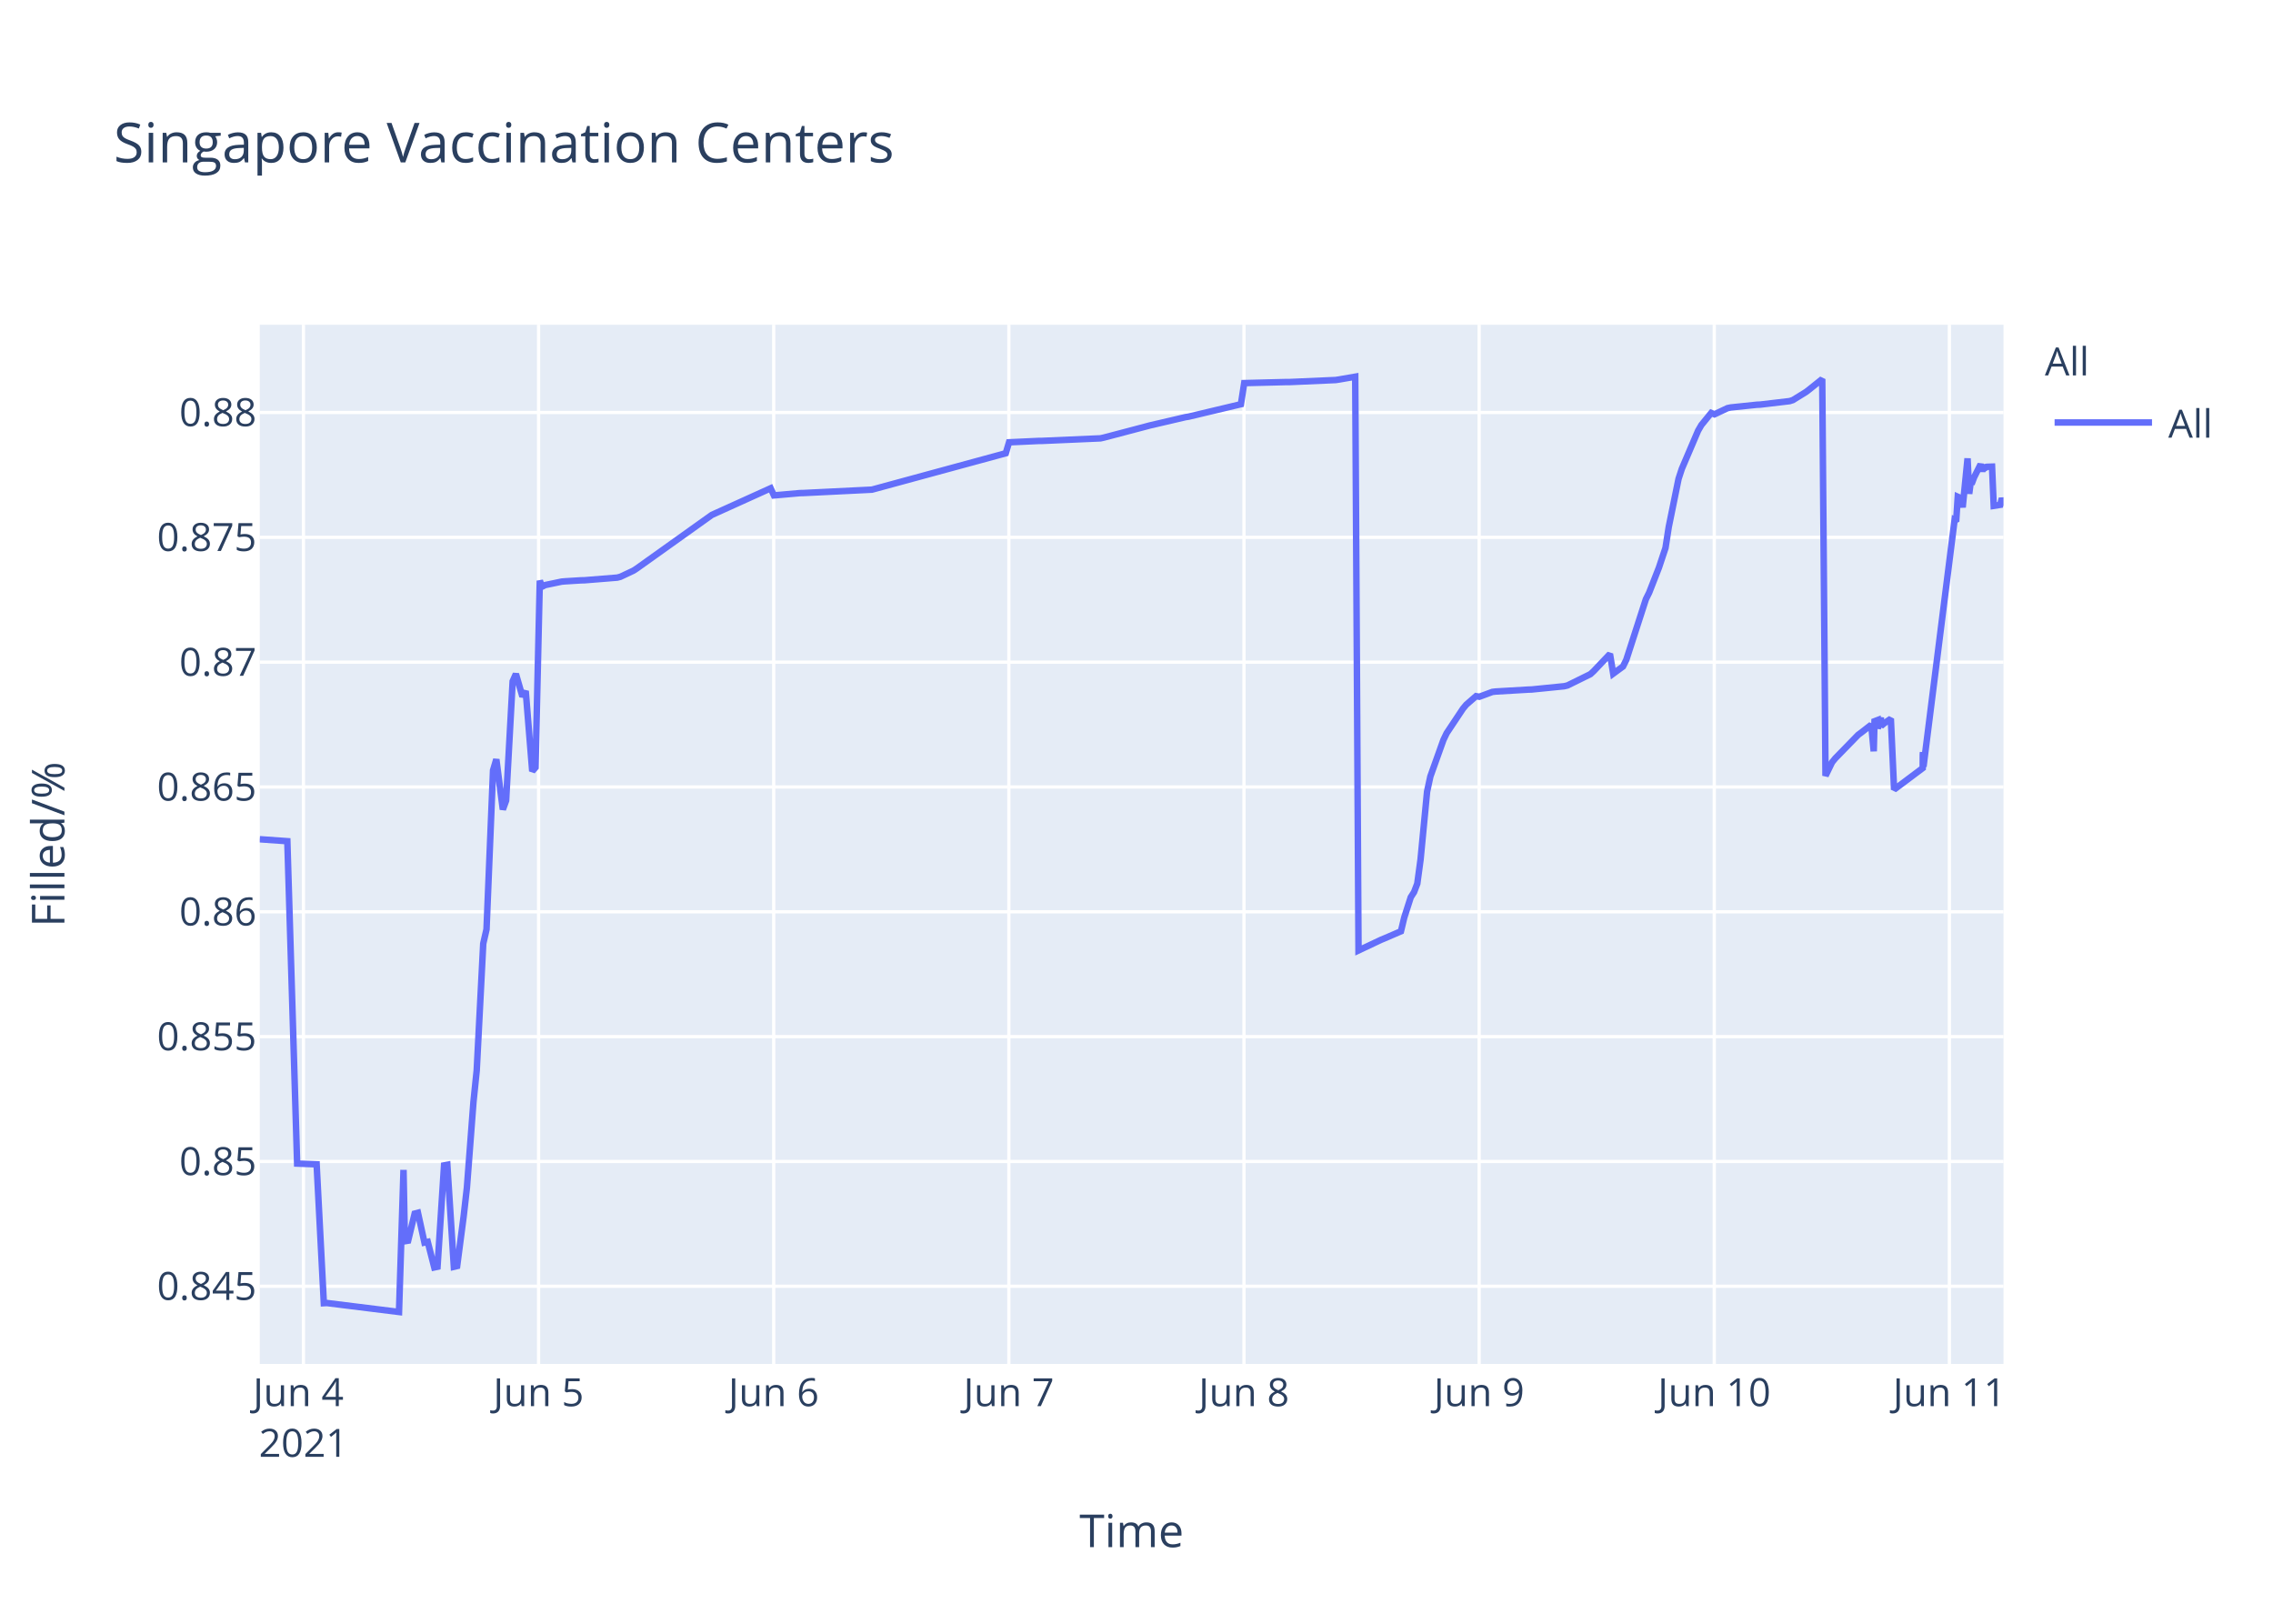
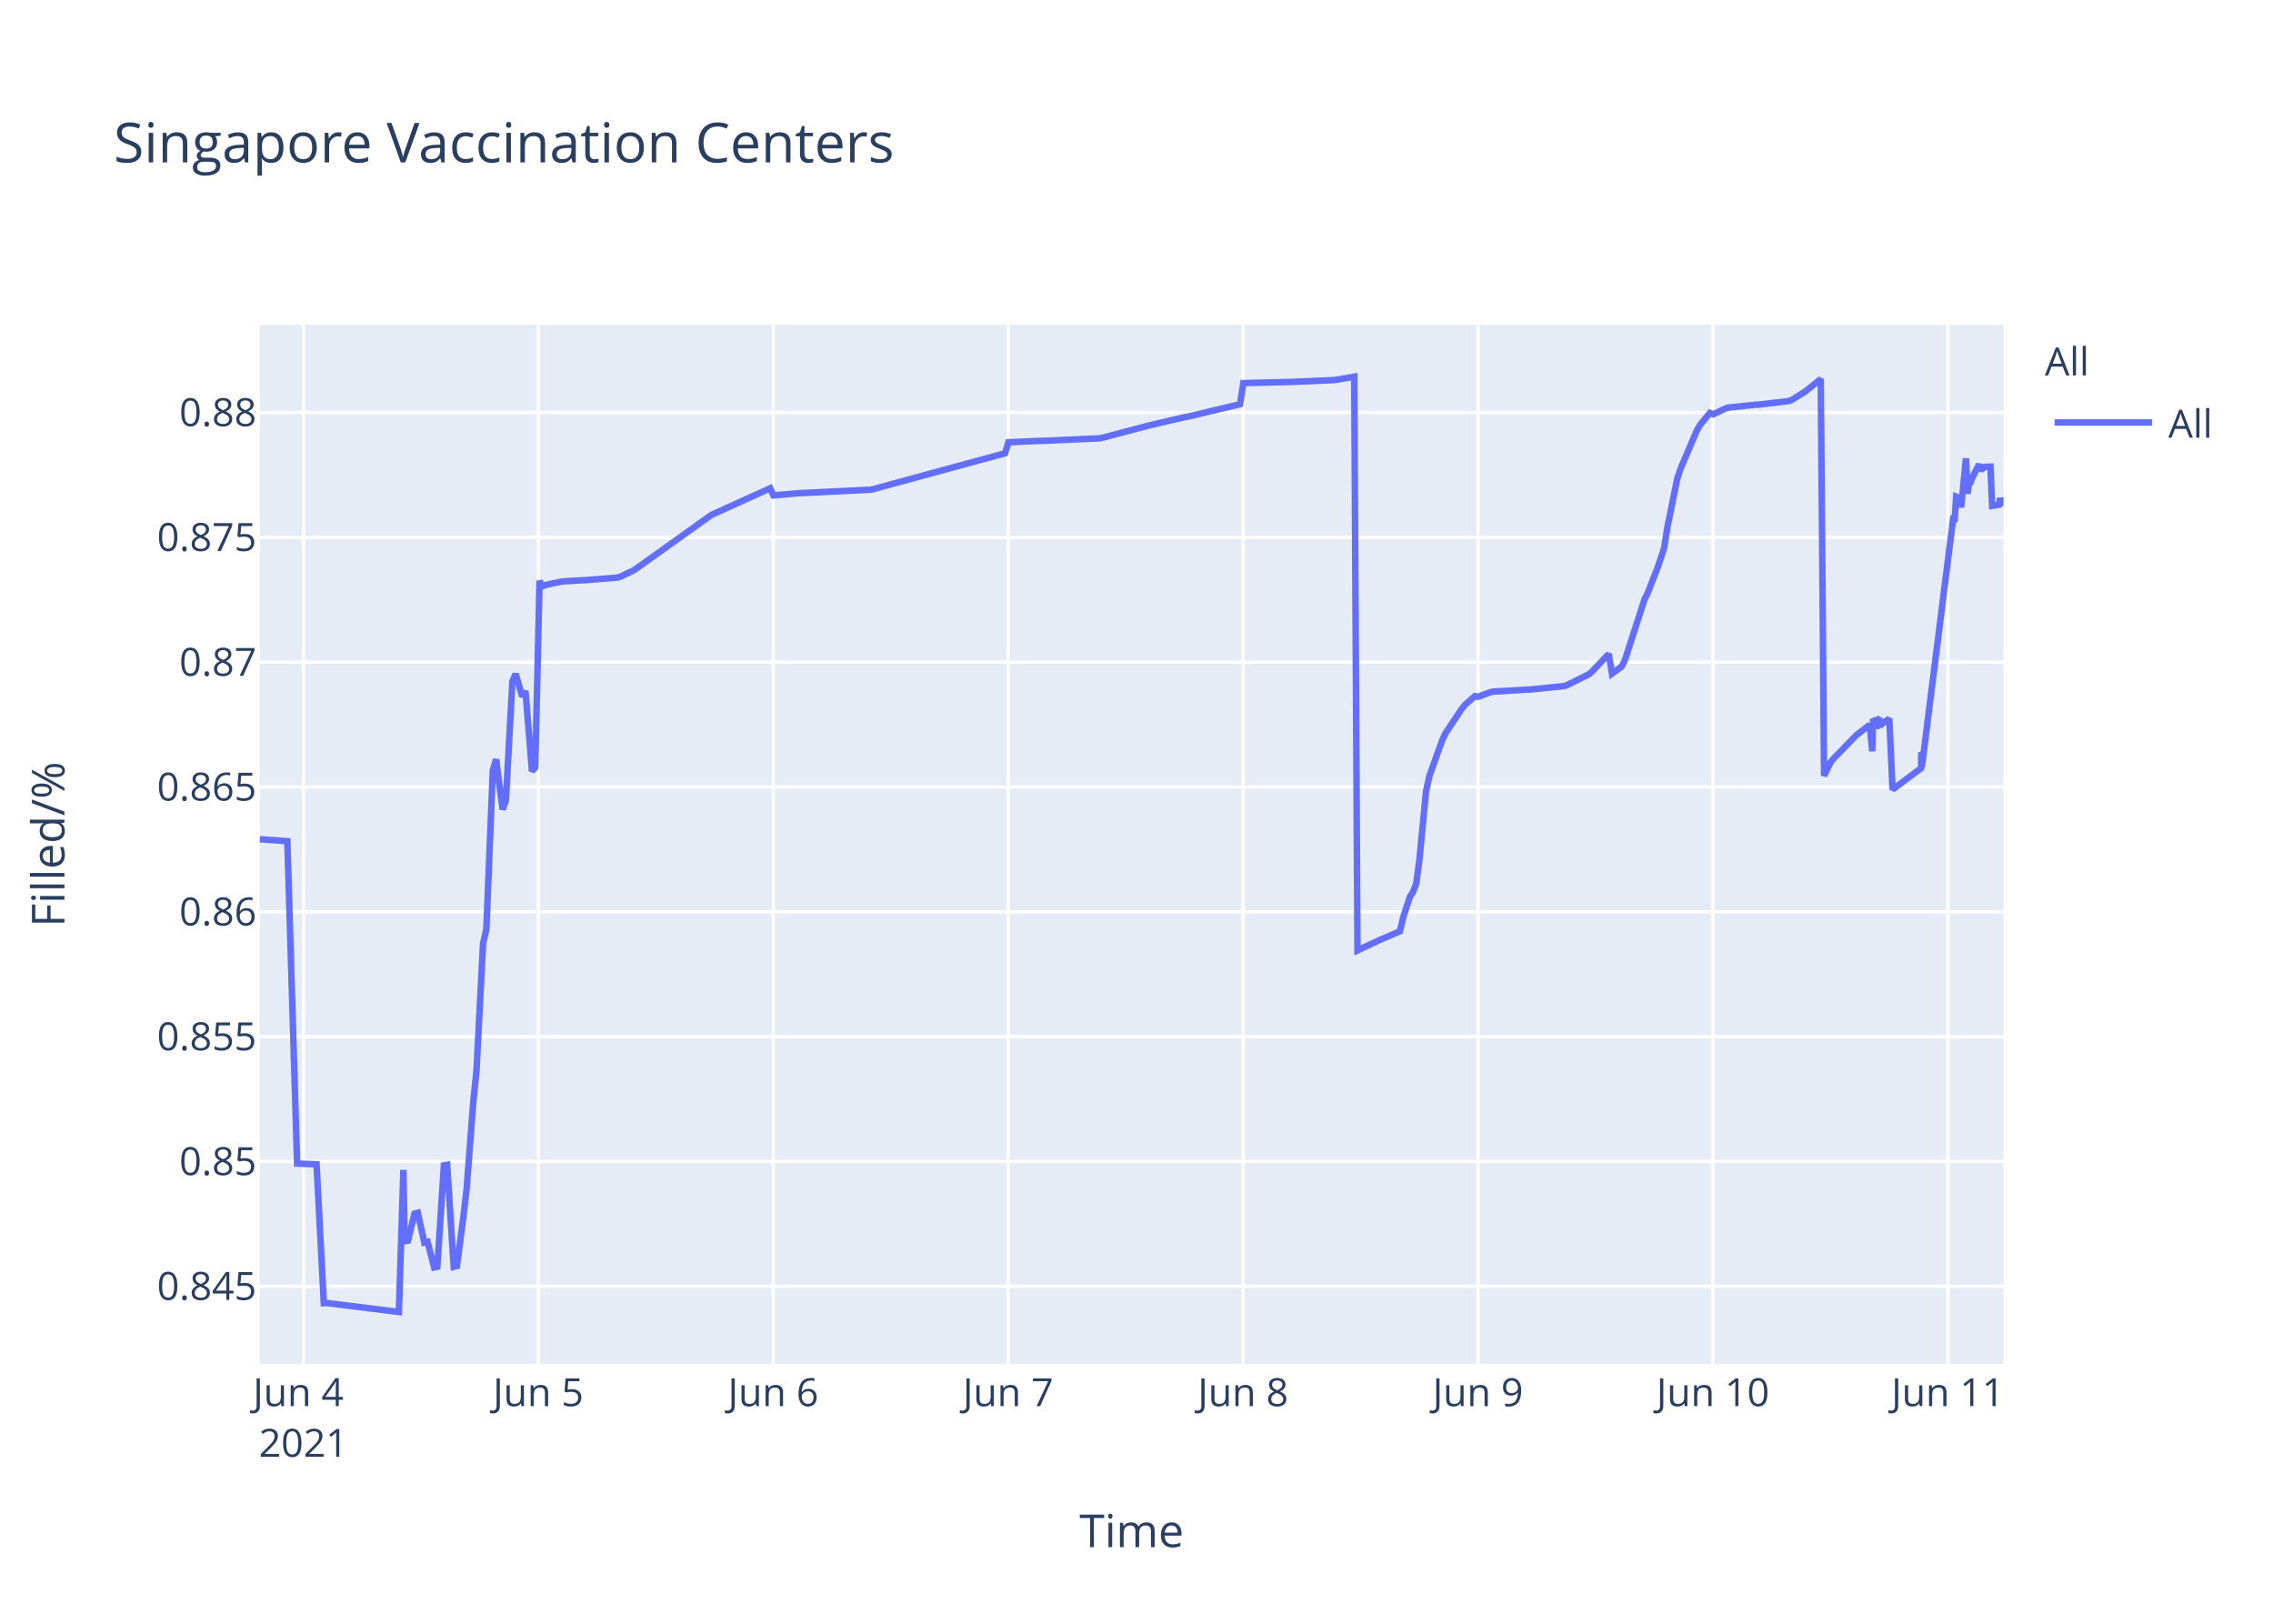
<svg xmlns="http://www.w3.org/2000/svg" class="main-svg" width="700" height="500" style="" viewBox="0 0 700 500">
  <rect x="0" y="0" width="700" height="500" style="fill: rgb(255, 255, 255); fill-opacity: 1;" />
-   <defs id="defs-b585a2">
+   <defs id="defs-edacb8">
    <g class="clips">
-       <clipPath id="clipb585a2xyplot" class="plotclip">
+       <clipPath id="clipedacb8xyplot" class="plotclip">
        <rect width="537" height="320" />
      </clipPath>
-       <clipPath class="axesclip" id="clipb585a2x">
+       <clipPath class="axesclip" id="clipedacb8x">
        <rect x="80" y="0" width="537" height="500" />
      </clipPath>
-       <clipPath class="axesclip" id="clipb585a2y">
+       <clipPath class="axesclip" id="clipedacb8y">
        <rect x="0" y="100" width="700" height="320" />
      </clipPath>
-       <clipPath class="axesclip" id="clipb585a2xy">
+       <clipPath class="axesclip" id="clipedacb8xy">
        <rect x="80" y="100" width="537" height="320" />
      </clipPath>
    </g>
    <g class="gradients" />
  </defs>
  <g class="bglayer">
    <rect class="bg" x="80" y="100" width="537" height="320" style="fill: rgb(229, 236, 246); fill-opacity: 1; stroke-width: 0;" />
  </g>
  <g class="layer-below">
    <g class="imagelayer" />
    <g class="shapelayer" />
  </g>
  <g class="cartesianlayer">
    <g class="subplot xy">
      <g class="layer-subplot">
        <g class="shapelayer" />
        <g class="imagelayer" />
      </g>
      <g class="gridlayer">
        <g class="x">
-           <path class="xgrid crisp" transform="translate(93.45,0)" d="M0,100v320" style="stroke: rgb(255, 255, 255); stroke-opacity: 1; stroke-width: 1px;" />
-           <path class="xgrid crisp" transform="translate(165.86,0)" d="M0,100v320" style="stroke: rgb(255, 255, 255); stroke-opacity: 1; stroke-width: 1px;" />
-           <path class="xgrid crisp" transform="translate(238.27,0)" d="M0,100v320" style="stroke: rgb(255, 255, 255); stroke-opacity: 1; stroke-width: 1px;" />
-           <path class="xgrid crisp" transform="translate(310.69,0)" d="M0,100v320" style="stroke: rgb(255, 255, 255); stroke-opacity: 1; stroke-width: 1px;" />
-           <path class="xgrid crisp" transform="translate(383.1,0)" d="M0,100v320" style="stroke: rgb(255, 255, 255); stroke-opacity: 1; stroke-width: 1px;" />
-           <path class="xgrid crisp" transform="translate(455.52,0)" d="M0,100v320" style="stroke: rgb(255, 255, 255); stroke-opacity: 1; stroke-width: 1px;" />
-           <path class="xgrid crisp" transform="translate(527.93,0)" d="M0,100v320" style="stroke: rgb(255, 255, 255); stroke-opacity: 1; stroke-width: 1px;" />
-           <path class="xgrid crisp" transform="translate(600.34,0)" d="M0,100v320" style="stroke: rgb(255, 255, 255); stroke-opacity: 1; stroke-width: 1px;" />
+           <path class="xgrid crisp" transform="translate(93.44,0)" d="M0,100v320" style="stroke: rgb(255, 255, 255); stroke-opacity: 1; stroke-width: 1px;" />
+           <path class="xgrid crisp" transform="translate(165.78,0)" d="M0,100v320" style="stroke: rgb(255, 255, 255); stroke-opacity: 1; stroke-width: 1px;" />
+           <path class="xgrid crisp" transform="translate(238.13,0)" d="M0,100v320" style="stroke: rgb(255, 255, 255); stroke-opacity: 1; stroke-width: 1px;" />
+           <path class="xgrid crisp" transform="translate(310.47,0)" d="M0,100v320" style="stroke: rgb(255, 255, 255); stroke-opacity: 1; stroke-width: 1px;" />
+           <path class="xgrid crisp" transform="translate(382.82,0)" d="M0,100v320" style="stroke: rgb(255, 255, 255); stroke-opacity: 1; stroke-width: 1px;" />
+           <path class="xgrid crisp" transform="translate(455.16,0)" d="M0,100v320" style="stroke: rgb(255, 255, 255); stroke-opacity: 1; stroke-width: 1px;" />
+           <path class="xgrid crisp" transform="translate(527.51,0)" d="M0,100v320" style="stroke: rgb(255, 255, 255); stroke-opacity: 1; stroke-width: 1px;" />
+           <path class="xgrid crisp" transform="translate(599.86,0)" d="M0,100v320" style="stroke: rgb(255, 255, 255); stroke-opacity: 1; stroke-width: 1px;" />
        </g>
        <g class="y">
          <path class="ygrid crisp" transform="translate(0,396.08)" d="M80,0h537" style="stroke: rgb(255, 255, 255); stroke-opacity: 1; stroke-width: 1px;" />
          <path class="ygrid crisp" transform="translate(0,357.65)" d="M80,0h537" style="stroke: rgb(255, 255, 255); stroke-opacity: 1; stroke-width: 1px;" />
          <path class="ygrid crisp" transform="translate(0,319.21)" d="M80,0h537" style="stroke: rgb(255, 255, 255); stroke-opacity: 1; stroke-width: 1px;" />
          <path class="ygrid crisp" transform="translate(0,280.77)" d="M80,0h537" style="stroke: rgb(255, 255, 255); stroke-opacity: 1; stroke-width: 1px;" />
          <path class="ygrid crisp" transform="translate(0,242.33)" d="M80,0h537" style="stroke: rgb(255, 255, 255); stroke-opacity: 1; stroke-width: 1px;" />
          <path class="ygrid crisp" transform="translate(0,203.9)" d="M80,0h537" style="stroke: rgb(255, 255, 255); stroke-opacity: 1; stroke-width: 1px;" />
          <path class="ygrid crisp" transform="translate(0,165.46)" d="M80,0h537" style="stroke: rgb(255, 255, 255); stroke-opacity: 1; stroke-width: 1px;" />
          <path class="ygrid crisp" transform="translate(0,127.02)" d="M80,0h537" style="stroke: rgb(255, 255, 255); stroke-opacity: 1; stroke-width: 1px;" />
        </g>
      </g>
      <g class="zerolinelayer" />
      <path class="xlines-below" />
      <path class="ylines-below" />
      <g class="overlines-below" />
      <g class="xaxislayer-below" />
      <g class="yaxislayer-below" />
      <g class="overaxes-below" />
-       <g class="plot" transform="translate(80,100)" clip-path="url('#clipb585a2xyplot')">
+       <g class="plot" transform="translate(80,100)" clip-path="url('#clipedacb8xyplot')">
        <g class="scatterlayer mlayer">
-           <g class="trace scatter traceec785e" style="stroke-miterlimit: 2; opacity: 1;">
+           <g class="trace scatter trace6f6d0b" style="stroke-miterlimit: 2; opacity: 1;">
            <g class="fills" />
            <g class="errorbars" />
            <g class="lines">
-               <path class="js-line" d="M0,158.43L8.49,159.03L11.51,258.3L17.51,258.53L19.73,301.29L20.67,301.24L42.88,304L44.27,260.25L44.69,282.21L45.69,282.04L47.7,273.71L48.71,273.45L50.72,282.63L51.73,282.41L53.74,290.28L54.74,290.06L56.76,258.86L57.76,258.67L59.77,290.09L60.78,289.85L62.79,274.51L63.79,265.73L65.81,239.29L66.81,229.62L68.82,190.57L69.83,186.17L71.84,137.21L72.85,133.82L74.86,149.27L75.86,146.52L77.88,109.79L78.88,107.53L80.89,114.48L81.9,112.78L83.91,137.47L84.92,136.32L86.24,78.81L86.93,80.65L87.93,80.15L92.96,79.1L93.97,79.01L99,78.7L100,78.68L110.06,77.87L111.06,77.61L115.08,75.72L116.09,75.06L139.22,58.56L140.23,58.1L157.33,50.36L158.34,52.55L166.38,51.84L167.39,51.82L188.51,50.78L189.51,50.51L229.74,39.57L230.75,36.2L239.8,35.78L240.81,35.77L258.91,34.98L259.91,34.76L272.99,31.31L273.99,31.04L285.06,28.46L286.06,28.3L302.16,24.47L303.17,17.97L316.24,17.64L317.25,17.64L331.33,17.02L332.33,16.87L337.36,16L338.37,192.67L345.41,189.35L346.44,188.93L351.44,186.77L352.45,182.56L354.46,176.29L355.47,174.72L356.47,172.11L357.48,164.66L359.49,143.76L360.5,139.09L364.52,127.85L365.52,125.76L370.55,118.2L371.56,116.99L374.57,114.37L375.58,114.55L379.6,113.06L380.61,112.94L390.67,112.35L391.67,112.32L401.73,111.31L402.73,111.07L409.77,107.6L410.78,106.68L415.81,101.38L416.81,107.44L419.83,105.22L420.84,103.17L426.87,84.52L427.88,82.49L430.9,74.76L431.9,71.75L432.91,68.73L433.91,62.28L436.93,47.45L437.94,44.37L442.96,32.6L443.97,30.87L446.99,27.16L447.99,27.58L452.01,25.68L453.02,25.47L461.07,24.63L462.07,24.59L471.13,23.52L472.13,23.2L476.15,20.72L477.16,19.95L481.18,16.73L482.19,138.89L484.2,134.74L485.2,133.52L492.25,126.28L493.25,125.54L496.27,123.19L497.04,131.35L497.28,122.1L498.23,121.74L498.28,124.34L499.24,120.94L499.29,123.55L500.29,122.71L502.31,121.32L503.31,143.13L512.12,136.53L512.15,132.35L512.21,131.62L512.36,136.08L521.92,60.26L522.42,60.6L522.92,52.97L523.93,53.42L524.43,56.23L525.94,41.15L526.44,52.06L526.94,48.26L527.45,48.33L527.95,46.99L529.96,42.97L530.47,45.15L530.97,43.33L531.47,44.04L531.97,43.74L533.48,43.69L533.99,55.77L536,55.45L536.5,53.44L537,54.81" style="vector-effect: non-scaling-stroke; fill: none; stroke: rgb(99, 110, 250); stroke-opacity: 1; stroke-width: 2px; opacity: 1;" />
+               <path class="js-line" d="M0,158.43L8.49,159.03L11.5,258.3L17.49,258.53L19.72,301.29L20.65,301.24L42.84,304L44.23,260.25L44.65,282.21L45.65,282.04L47.66,273.71L48.67,273.45L50.67,282.63L51.68,282.41L53.69,290.28L54.69,290.06L56.7,258.86L57.71,258.67L59.72,290.09L60.72,289.85L62.73,274.51L63.74,265.73L65.75,239.29L66.75,229.62L68.76,190.57L69.77,186.17L71.77,137.21L72.78,133.82L74.79,149.27L75.79,146.52L77.8,109.79L78.81,107.53L80.82,114.48L81.82,112.78L83.83,137.47L84.84,136.32L86.16,78.81L86.85,80.65L87.85,80.15L92.87,79.1L93.88,79.01L98.91,78.7L99.91,78.68L109.95,77.87L110.96,77.61L114.98,75.72L115.98,75.06L139.09,58.56L140.1,58.1L157.18,50.36L158.19,52.55L166.23,51.84L167.23,51.82L188.33,50.78L189.33,50.51L229.53,39.57L230.53,36.2L239.58,35.78L240.58,35.77L258.67,34.98L259.67,34.76L272.73,31.31L273.74,31.04L284.79,28.46L285.8,28.3L301.88,24.47L302.88,17.97L315.95,17.64L316.95,17.64L331.02,17.02L332.02,16.87L337.05,16L338.05,192.67L345.09,189.35L346.12,188.93L351.11,186.77L352.12,182.56L354.13,176.29L355.13,174.72L356.14,172.11L357.14,164.66L359.15,143.76L360.16,139.09L364.18,127.85L365.18,125.76L370.21,118.2L371.21,116.99L374.22,114.37L375.23,114.55L379.25,113.06L380.25,112.94L390.3,112.35L391.31,112.32L401.35,111.31L402.36,111.07L409.39,107.6L410.4,106.68L415.42,101.38L416.43,107.44L419.44,105.22L420.44,103.17L426.47,84.52L427.48,82.49L430.49,74.76L431.5,71.75L432.5,68.73L433.51,62.28L436.52,47.45L437.53,44.37L442.55,32.6L443.55,30.87L446.57,27.16L447.58,27.58L451.59,25.68L452.6,25.47L460.64,24.63L461.64,24.59L470.69,23.52L471.69,23.2L475.71,20.72L476.71,19.95L480.73,16.73L481.74,138.89L483.75,134.74L484.75,133.52L491.79,126.28L492.79,125.54L495.81,123.19L496.58,131.35L496.81,122.1L497.77,121.74L497.82,124.34L498.77,120.94L498.82,123.55L499.82,122.71L501.84,121.32L502.84,143.13L511.64,136.53L511.68,132.35L511.73,131.62L511.88,136.08L521.43,60.26L521.93,60.6L522.44,52.97L523.44,53.42L523.94,56.23L525.45,41.15L525.95,52.06L526.45,48.26L526.95,48.33L527.46,46.99L529.47,42.97L529.97,45.15L530.47,43.33L530.97,44.04L531.48,43.74L532.99,43.69L533.49,55.77L535.5,55.45L536,53.44L536.5,54.81L537,54.46" style="vector-effect: non-scaling-stroke; fill: none; stroke: rgb(99, 110, 250); stroke-opacity: 1; stroke-width: 2px; opacity: 1;" />
            </g>
            <g class="points" />
            <g class="text" />
          </g>
        </g>
      </g>
      <g class="overplot" />
      <path class="xlines-above crisp" d="M0,0" style="fill: none;" />
      <path class="ylines-above crisp" d="M0,0" style="fill: none;" />
      <g class="overlines-above" />
      <g class="xaxislayer-above">
        <g class="xtick">
-           <text text-anchor="middle" x="0" y="433" transform="translate(93.45,0)" style="font-family: 'Open Sans', verdana, arial, sans-serif; font-size: 12px; fill: rgb(42, 63, 95); fill-opacity: 1; white-space: pre;">
+           <text text-anchor="middle" x="0" y="433" transform="translate(93.44,0)" style="font-family: 'Open Sans', verdana, arial, sans-serif; font-size: 12px; fill: rgb(42, 63, 95); fill-opacity: 1; white-space: pre;">
            <tspan class="line" dy="0em" x="0" y="433">Jun 4</tspan>
            <tspan class="line" dy="1.3em" x="0" y="433">2021</tspan>
          </text>
        </g>
        <g class="xtick">
-           <text text-anchor="middle" x="0" y="433" transform="translate(165.86,0)" style="font-family: 'Open Sans', verdana, arial, sans-serif; font-size: 12px; fill: rgb(42, 63, 95); fill-opacity: 1; white-space: pre;">Jun 5</text>
+           <text text-anchor="middle" x="0" y="433" transform="translate(165.78,0)" style="font-family: 'Open Sans', verdana, arial, sans-serif; font-size: 12px; fill: rgb(42, 63, 95); fill-opacity: 1; white-space: pre;">Jun 5</text>
        </g>
        <g class="xtick">
-           <text text-anchor="middle" x="0" y="433" transform="translate(238.27,0)" style="font-family: 'Open Sans', verdana, arial, sans-serif; font-size: 12px; fill: rgb(42, 63, 95); fill-opacity: 1; white-space: pre;">Jun 6</text>
+           <text text-anchor="middle" x="0" y="433" transform="translate(238.13,0)" style="font-family: 'Open Sans', verdana, arial, sans-serif; font-size: 12px; fill: rgb(42, 63, 95); fill-opacity: 1; white-space: pre;">Jun 6</text>
        </g>
        <g class="xtick">
-           <text text-anchor="middle" x="0" y="433" transform="translate(310.69,0)" style="font-family: 'Open Sans', verdana, arial, sans-serif; font-size: 12px; fill: rgb(42, 63, 95); fill-opacity: 1; white-space: pre;">Jun 7</text>
+           <text text-anchor="middle" x="0" y="433" transform="translate(310.47,0)" style="font-family: 'Open Sans', verdana, arial, sans-serif; font-size: 12px; fill: rgb(42, 63, 95); fill-opacity: 1; white-space: pre;">Jun 7</text>
        </g>
        <g class="xtick">
-           <text text-anchor="middle" x="0" y="433" transform="translate(383.1,0)" style="font-family: 'Open Sans', verdana, arial, sans-serif; font-size: 12px; fill: rgb(42, 63, 95); fill-opacity: 1; white-space: pre;">Jun 8</text>
+           <text text-anchor="middle" x="0" y="433" transform="translate(382.82,0)" style="font-family: 'Open Sans', verdana, arial, sans-serif; font-size: 12px; fill: rgb(42, 63, 95); fill-opacity: 1; white-space: pre;">Jun 8</text>
        </g>
        <g class="xtick">
-           <text text-anchor="middle" x="0" y="433" transform="translate(455.52,0)" style="font-family: 'Open Sans', verdana, arial, sans-serif; font-size: 12px; fill: rgb(42, 63, 95); fill-opacity: 1; white-space: pre;">Jun 9</text>
+           <text text-anchor="middle" x="0" y="433" transform="translate(455.16,0)" style="font-family: 'Open Sans', verdana, arial, sans-serif; font-size: 12px; fill: rgb(42, 63, 95); fill-opacity: 1; white-space: pre;">Jun 9</text>
        </g>
        <g class="xtick">
-           <text text-anchor="middle" x="0" y="433" transform="translate(527.93,0)" style="font-family: 'Open Sans', verdana, arial, sans-serif; font-size: 12px; fill: rgb(42, 63, 95); fill-opacity: 1; white-space: pre;">Jun 10</text>
+           <text text-anchor="middle" x="0" y="433" transform="translate(527.51,0)" style="font-family: 'Open Sans', verdana, arial, sans-serif; font-size: 12px; fill: rgb(42, 63, 95); fill-opacity: 1; white-space: pre;">Jun 10</text>
        </g>
        <g class="xtick">
-           <text text-anchor="middle" x="0" y="433" transform="translate(600.34,0)" style="font-family: 'Open Sans', verdana, arial, sans-serif; font-size: 12px; fill: rgb(42, 63, 95); fill-opacity: 1; white-space: pre;">Jun 11</text>
+           <text text-anchor="middle" x="0" y="433" transform="translate(599.86,0)" style="font-family: 'Open Sans', verdana, arial, sans-serif; font-size: 12px; fill: rgb(42, 63, 95); fill-opacity: 1; white-space: pre;">Jun 11</text>
        </g>
      </g>
      <g class="yaxislayer-above">
        <g class="ytick">
          <text text-anchor="end" x="79" y="4.2" transform="translate(0,396.08)" style="font-family: 'Open Sans', verdana, arial, sans-serif; font-size: 12px; fill: rgb(42, 63, 95); fill-opacity: 1; white-space: pre;">0.845</text>
        </g>
        <g class="ytick">
          <text text-anchor="end" x="79" y="4.2" transform="translate(0,357.65)" style="font-family: 'Open Sans', verdana, arial, sans-serif; font-size: 12px; fill: rgb(42, 63, 95); fill-opacity: 1; white-space: pre;">0.85</text>
        </g>
        <g class="ytick">
          <text text-anchor="end" x="79" y="4.2" transform="translate(0,319.21)" style="font-family: 'Open Sans', verdana, arial, sans-serif; font-size: 12px; fill: rgb(42, 63, 95); fill-opacity: 1; white-space: pre;">0.855</text>
        </g>
        <g class="ytick">
          <text text-anchor="end" x="79" y="4.2" transform="translate(0,280.77)" style="font-family: 'Open Sans', verdana, arial, sans-serif; font-size: 12px; fill: rgb(42, 63, 95); fill-opacity: 1; white-space: pre;">0.86</text>
        </g>
        <g class="ytick">
          <text text-anchor="end" x="79" y="4.2" transform="translate(0,242.33)" style="font-family: 'Open Sans', verdana, arial, sans-serif; font-size: 12px; fill: rgb(42, 63, 95); fill-opacity: 1; white-space: pre;">0.865</text>
        </g>
        <g class="ytick">
          <text text-anchor="end" x="79" y="4.2" transform="translate(0,203.9)" style="font-family: 'Open Sans', verdana, arial, sans-serif; font-size: 12px; fill: rgb(42, 63, 95); fill-opacity: 1; white-space: pre;">0.87</text>
        </g>
        <g class="ytick">
          <text text-anchor="end" x="79" y="4.2" transform="translate(0,165.46)" style="font-family: 'Open Sans', verdana, arial, sans-serif; font-size: 12px; fill: rgb(42, 63, 95); fill-opacity: 1; white-space: pre;">0.875</text>
        </g>
        <g class="ytick">
          <text text-anchor="end" x="79" y="4.2" transform="translate(0,127.02)" style="font-family: 'Open Sans', verdana, arial, sans-serif; font-size: 12px; fill: rgb(42, 63, 95); fill-opacity: 1; white-space: pre;">0.88</text>
        </g>
      </g>
      <g class="overaxes-above" />
    </g>
  </g>
  <g class="polarlayer" />
  <g class="ternarylayer" />
  <g class="geolayer" />
  <g class="funnelarealayer" />
  <g class="pielayer" />
  <g class="treemaplayer" />
  <g class="sunburstlayer" />
  <g class="glimages" />
-   <defs id="topdefs-b585a2">
+   <defs id="topdefs-edacb8">
    <g class="clips" />
-     <clipPath id="legendb585a2">
+     <clipPath id="legendedacb8">
      <rect width="60" height="45" x="0" y="0" />
    </clipPath>
  </defs>
  <g class="layer-above">
    <g class="imagelayer" />
    <g class="shapelayer" />
  </g>
  <g class="infolayer">
    <g class="legend" pointer-events="all" transform="translate(627.74,100)">
      <rect class="bg" shape-rendering="crispEdges" width="60" height="45" x="0" y="0" style="stroke: rgb(68, 68, 68); stroke-opacity: 1; fill: rgb(255, 255, 255); fill-opacity: 1; stroke-width: 0px;" />
-       <g class="scrollbox" transform="" clip-path="url('#legendb585a2')">
+       <g class="scrollbox" transform="" clip-path="url('#legendedacb8')">
        <text class="legendtitletext" text-anchor="start" x="2" y="15.6" style="font-family: 'Open Sans', verdana, arial, sans-serif; font-size: 12px; fill: rgb(42, 63, 95); fill-opacity: 1; white-space: pre;">All</text>
        <g class="groups" transform="">
          <g class="traces" transform="translate(0,30.1)" style="opacity: 1;">
            <text class="legendtext" text-anchor="start" x="40" y="4.68" style="font-family: 'Open Sans', verdana, arial, sans-serif; font-size: 12px; fill: rgb(42, 63, 95); fill-opacity: 1; white-space: pre;">All</text>
            <g class="layers" style="opacity: 1;">
              <g class="legendfill" />
              <g class="legendlines">
                <path class="js-line" d="M5,0h30" style="fill: none; stroke: rgb(99, 110, 250); stroke-opacity: 1; stroke-width: 2px;" />
              </g>
              <g class="legendsymbols">
                <g class="legendpoints" />
              </g>
            </g>
            <rect class="legendtoggle" x="0" y="-9.5" width="54.891" height="19" style="fill: rgb(0, 0, 0); fill-opacity: 0;" />
          </g>
        </g>
      </g>
      <rect class="scrollbar" rx="20" ry="3" width="0" height="0" x="0" y="0" style="fill: rgb(128, 139, 164); fill-opacity: 1;" />
    </g>
    <g class="g-gtitle">
      <text class="gtitle" x="35" y="50" text-anchor="start" dy="0em" style="font-family: 'Open Sans', verdana, arial, sans-serif; font-size: 17px; fill: rgb(42, 63, 95); opacity: 1; font-weight: normal; white-space: pre;">Singapore Vaccination Centers</text>
    </g>
    <g class="g-xtitle">
      <text class="xtitle" x="348.5" y="476.409" text-anchor="middle" style="font-family: 'Open Sans', verdana, arial, sans-serif; font-size: 14px; fill: rgb(42, 63, 95); opacity: 1; font-weight: normal; white-space: pre;">Time</text>
    </g>
    <g class="g-ytitle">
      <text class="ytitle" transform="rotate(-90,19.84063,260)" x="19.841" y="260" text-anchor="middle" style="font-family: 'Open Sans', verdana, arial, sans-serif; font-size: 14px; fill: rgb(42, 63, 95); opacity: 1; font-weight: normal; white-space: pre;">Filled/%</text>
    </g>
  </g>
</svg>
